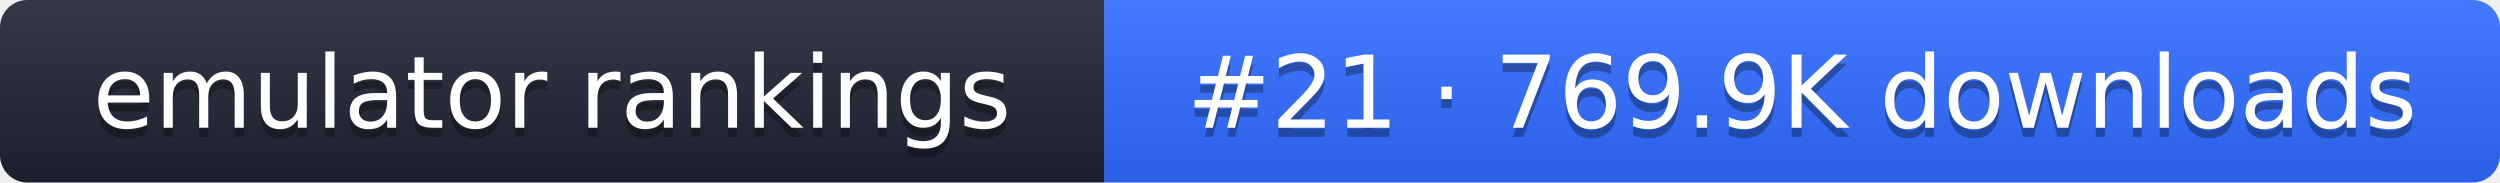
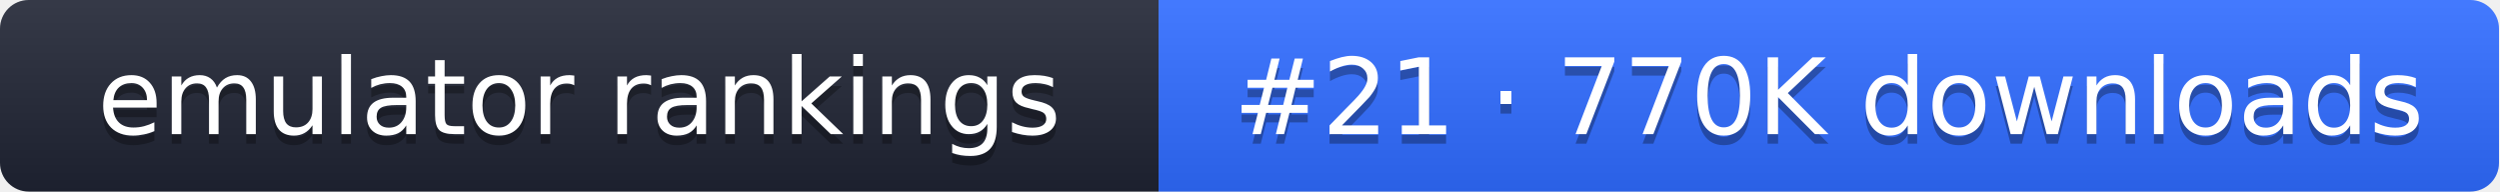
- <svg xmlns="http://www.w3.org/2000/svg" width="274" height="20" role="img" aria-label="emulator rankings: #21 · 769.9K downloads">
+ <svg xmlns="http://www.w3.org/2000/svg" width="261" height="20" role="img" aria-label="emulator rankings: #21 · 770K downloads">
  <linearGradient id="g" x2="0" y2="100%">
    <stop offset="0" stop-color="#fff" stop-opacity=".1" />
    <stop offset="1" stop-opacity=".1" />
  </linearGradient>
  <clipPath id="r">
-     <rect width="274" height="20" rx="3" fill="#fff" />
+     <rect width="261" height="20" rx="3" fill="#fff" />
  </clipPath>
  <g clip-path="url(#r)">
    <rect width="121" height="20" fill="#1f2433" />
-     <rect x="121" width="153" height="20" fill="#2f6bff" />
-     <rect width="274" height="20" fill="url(#g)" />
+     <rect x="121" width="140" height="20" fill="#2f6bff" />
+     <rect width="261" height="20" fill="url(#g)" />
  </g>
  <g fill="#fff" text-anchor="middle" font-family="Verdana,DejaVu Sans,sans-serif" font-size="11">
    <text x="60.5" y="15" fill="#010101" fill-opacity=".3">emulator rankings</text>
    <text x="60.5" y="14">emulator rankings</text>
-     <text x="197.5" y="15" fill="#010101" fill-opacity=".3">#21 · 769.9K downloads</text>
-     <text x="197.5" y="14">#21 · 769.9K downloads</text>
+     <text x="191" y="15" fill="#010101" fill-opacity=".3">#21 · 770K downloads</text>
+     <text x="191" y="14">#21 · 770K downloads</text>
  </g>
</svg>
